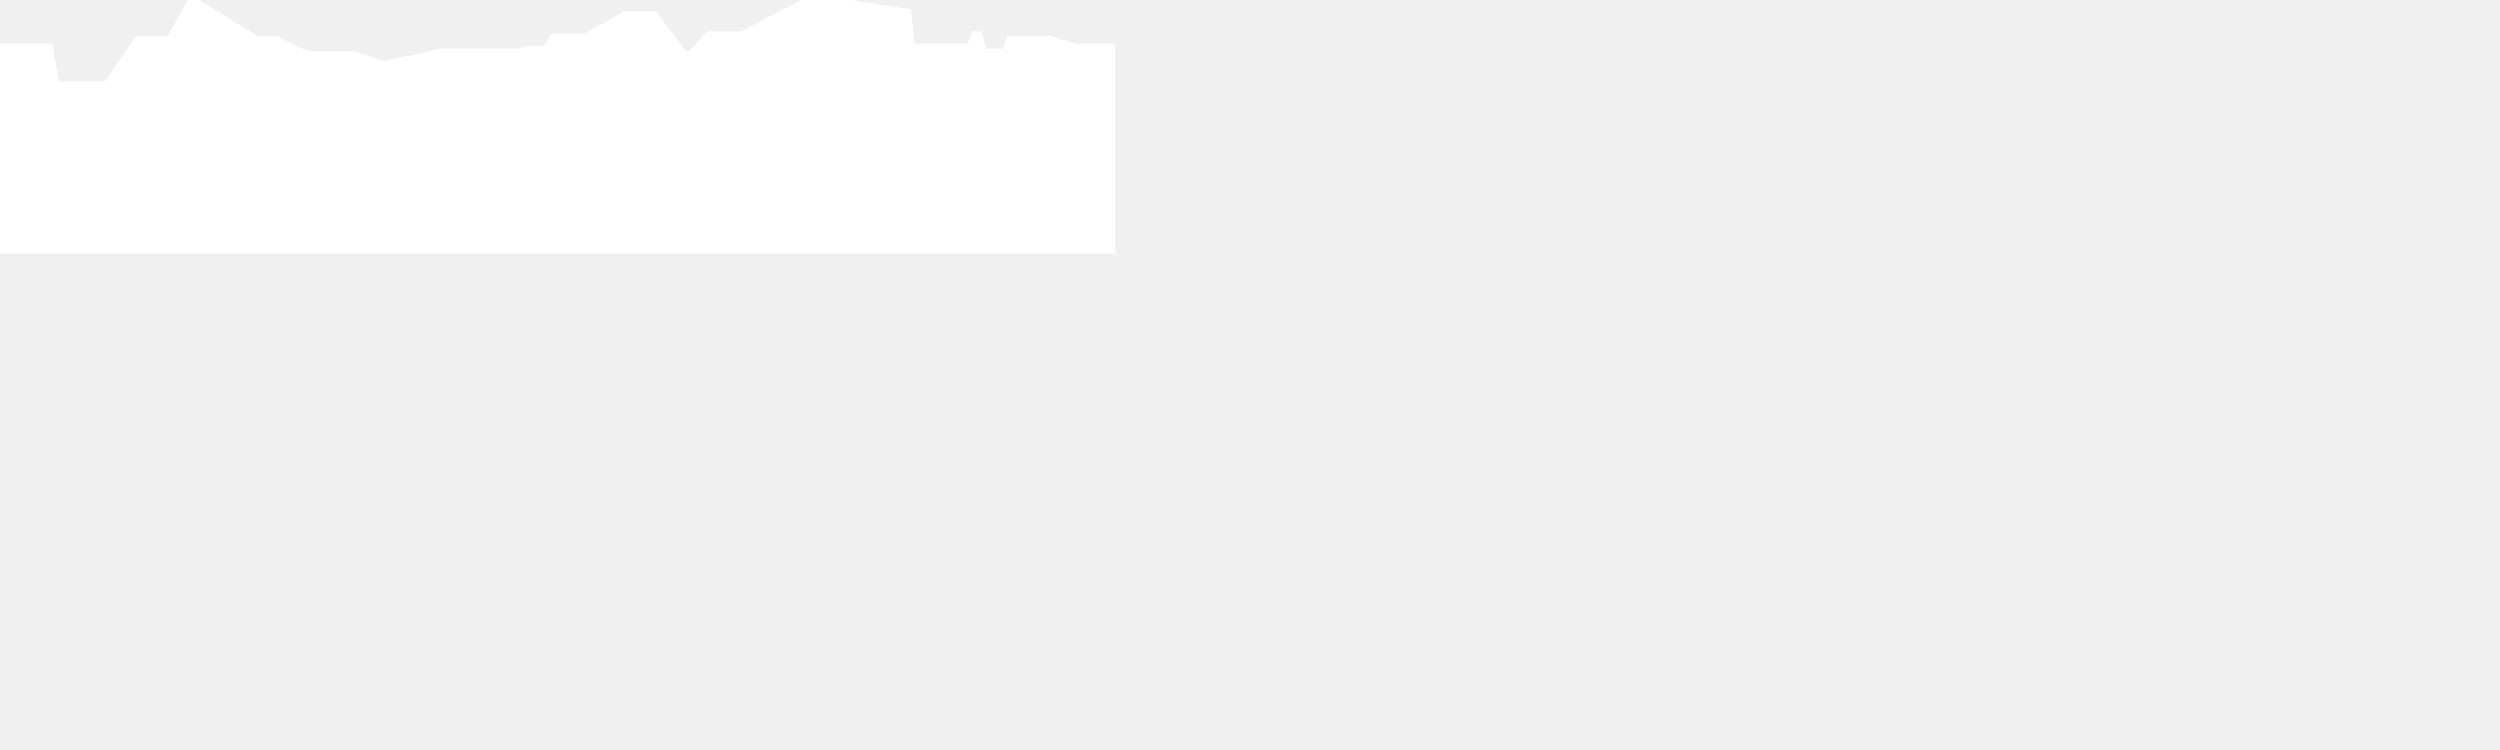
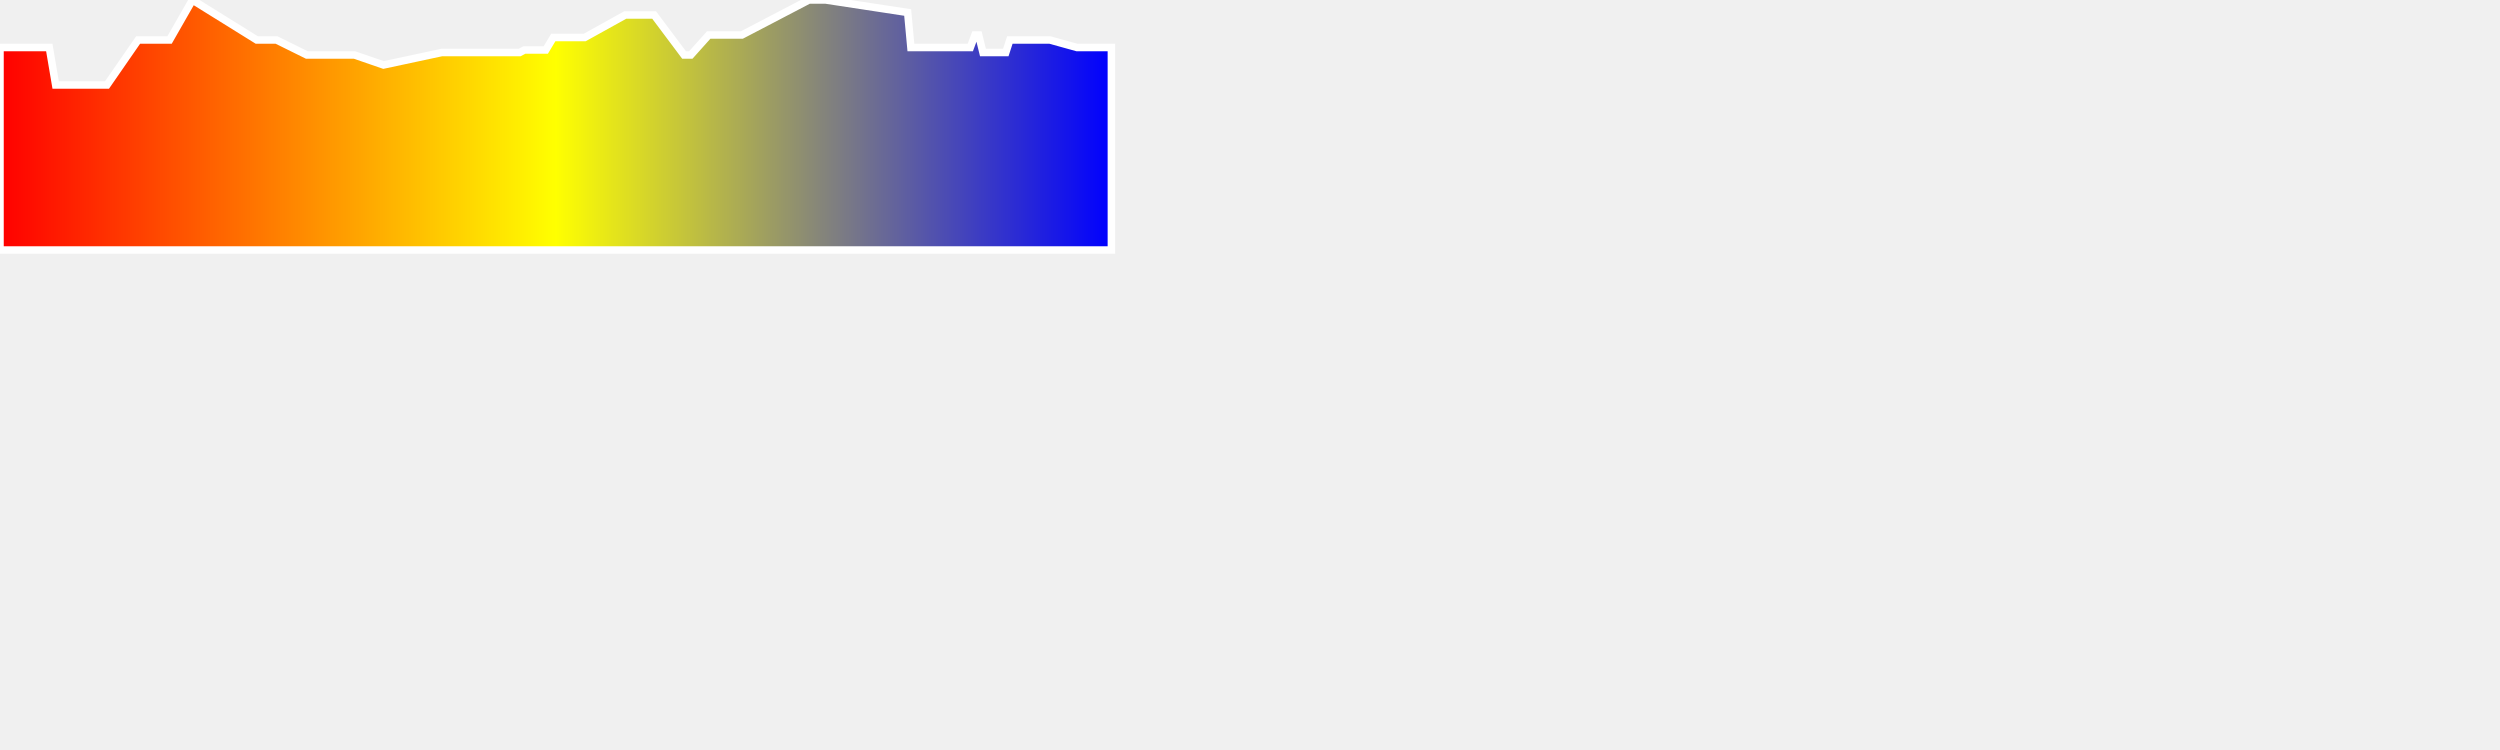
<svg xmlns="http://www.w3.org/2000/svg" baseProfile="full" height="300px" version="1.1" width="1000px">
-   <defs />
-   <path d="M 0 19.0 L 19.717 19.0 L 22.259 34.0 L 23.534 34.0 L 24.824 34.0 L 30.61 34.0 L 31.584 34.0 L 32.25 34.0 L 33.016 34.0 L 34.758 34.0 L 42.8 34.0 L 55.25 16.0 L 56.873 16.0 L 58.03 16.0 L 59.184 16.0 L 61.004 16.0 L 62.687 16.0 L 63.688 16.0 L 64.298 16.0 L 66.033 16.0 L 67.823 16.0 L 76.968 0.0 L 102.714 16.0 L 105.846 16.0 L 108.105 16.0 L 110.605 16.0 L 122.743 22.0 L 127.871 22.0 L 128.703 22.0 L 129.645 22.0 L 130.824 22.0 L 131.87 22.0 L 132.669 22.0 L 137.953 22.0 L 141.812 22.0 L 153.399 26.0 L 176.735 21.0 L 177.277 21.0 L 177.811 21.0 L 178.577 21.0 L 179.336 21.0 L 180.246 21.0 L 180.699 21.0 L 182.394 21.0 L 184.217 21.0 L 186.078 21.0 L 187.259 21.0 L 192.331 21.0 L 195.013 21.0 L 196.725 21.0 L 198.037 21.0 L 200.759 21.0 L 201.984 21.0 L 202.939 21.0 L 204.147 21.0 L 204.882 21.0 L 205.938 21.0 L 207.883 21.0 L 209.758 20.0 L 212.128 20.0 L 214.126 20.0 L 215.36 20.0 L 216.94 20.0 L 218.311 20.0 L 221.314 15.0 L 233.881 15.0 L 250.099 6.0 L 253.017 6.0 L 254.801 6.0 L 255.497 6.0 L 257.333 6.0 L 259.201 6.0 L 261.65 6.0 L 273.632 22.0 L 274.464 22.0 L 275.092 22.0 L 276.313 22.0 L 283.478 14.0 L 292.049 14.0 L 293.483 14.0 L 294.303 14.0 L 295.825 14.0 L 296.752 14.0 L 323.554 0.0 L 327.612 0.0 L 330.287 0.0 L 363.064 5.0 L 364.359 19.0 L 366.179 19.0 L 367.844 19.0 L 369.657 19.0 L 371.183 19.0 L 374.781 19.0 L 379.751 19.0 L 388.127 19.0 L 389.975 14.0 L 391.459 14.0 L 393.182 21.0 L 395.362 21.0 L 400.236 21.0 L 402.318 21.0 L 403.938 16.0 L 404.902 16.0 L 405.802 16.0 L 407.269 16.0 L 408.125 16.0 L 408.977 16.0 L 410.155 16.0 L 412.463 16.0 L 414.268 16.0 L 416.458 16.0 L 417.665 16.0 L 418.647 16.0 L 419.969 16.0 L 430.765 19.0 L 444.555 19.0 L 444.555 100 L 0.0 100 L 0.0 19.0" fill="white" stroke="white" stroke-width="3" />
+   <defs>
+     <linearGradient id="my-gradient" x1="0" x2="1" y1="0" y2="0">
+       <stop offset="0.0" stop-color="red" stop-opacity="1" />
+       <stop offset="0.5" stop-color="yellow" stop-opacity="1" />
+       <stop offset="1.0" stop-color="blue" stop-opacity="1" />
+     </linearGradient>
+   </defs>
+   <path d="M 0 19.0 L 19.717 19.0 L 22.259 34.0 L 23.534 34.0 L 24.824 34.0 L 30.61 34.0 L 31.584 34.0 L 32.25 34.0 L 33.016 34.0 L 34.758 34.0 L 42.8 34.0 L 55.25 16.0 L 56.873 16.0 L 58.03 16.0 L 59.184 16.0 L 61.004 16.0 L 62.687 16.0 L 63.688 16.0 L 64.298 16.0 L 66.033 16.0 L 67.823 16.0 L 76.968 0.0 L 102.714 16.0 L 105.846 16.0 L 108.105 16.0 L 110.605 16.0 L 122.743 22.0 L 127.871 22.0 L 128.703 22.0 L 129.645 22.0 L 130.824 22.0 L 131.87 22.0 L 132.669 22.0 L 137.953 22.0 L 141.812 22.0 L 153.399 26.0 L 176.735 21.0 L 177.277 21.0 L 177.811 21.0 L 178.577 21.0 L 179.336 21.0 L 180.246 21.0 L 180.699 21.0 L 182.394 21.0 L 184.217 21.0 L 186.078 21.0 L 187.259 21.0 L 192.331 21.0 L 195.013 21.0 L 196.725 21.0 L 198.037 21.0 L 200.759 21.0 L 201.984 21.0 L 202.939 21.0 L 204.147 21.0 L 204.882 21.0 L 205.938 21.0 L 207.883 21.0 L 209.758 20.0 L 212.128 20.0 L 214.126 20.0 L 215.36 20.0 L 216.94 20.0 L 218.311 20.0 L 221.314 15.0 L 233.881 15.0 L 250.099 6.0 L 253.017 6.0 L 254.801 6.0 L 255.497 6.0 L 257.333 6.0 L 259.201 6.0 L 261.65 6.0 L 273.632 22.0 L 274.464 22.0 L 275.092 22.0 L 276.313 22.0 L 283.478 14.0 L 292.049 14.0 L 293.483 14.0 L 294.303 14.0 L 295.825 14.0 L 296.752 14.0 L 323.554 0.0 L 327.612 0.0 L 330.287 0.0 L 363.064 5.0 L 364.359 19.0 L 366.179 19.0 L 367.844 19.0 L 369.657 19.0 L 371.183 19.0 L 374.781 19.0 L 379.751 19.0 L 388.127 19.0 L 389.975 14.0 L 391.459 14.0 L 393.182 21.0 L 395.362 21.0 L 400.236 21.0 L 402.318 21.0 L 403.938 16.0 L 404.902 16.0 L 405.802 16.0 L 407.269 16.0 L 408.125 16.0 L 408.977 16.0 L 410.155 16.0 L 412.463 16.0 L 414.268 16.0 L 416.458 16.0 L 417.665 16.0 L 418.647 16.0 L 419.969 16.0 L 430.765 19.0 L 444.555 19.0 L 444.555 100 L 0.0 100 L 0.0 19.0" fill="url(#my-gradient)" stroke="white" stroke-width="3" />
</svg>
